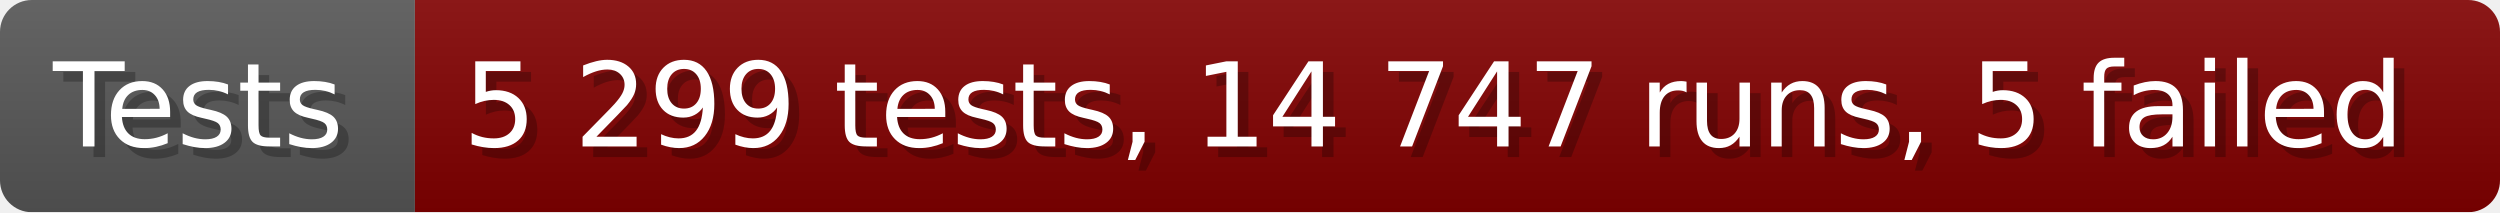
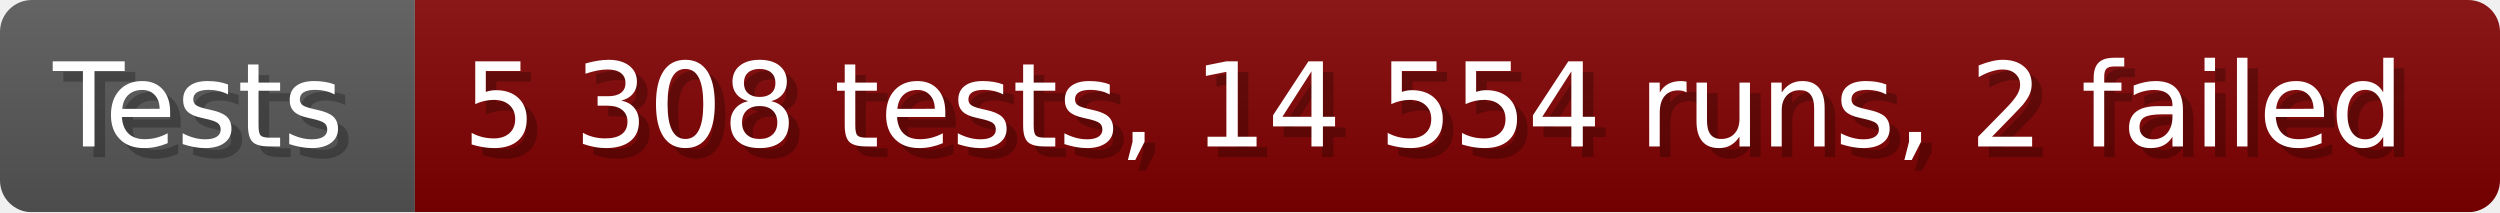
- <svg xmlns="http://www.w3.org/2000/svg" width="235.6" height="20" viewBox="0 0 2356 200" role="img" aria-label="Tests: 5 299 tests, 14 747 runs, 5 failed">
+ <svg xmlns="http://www.w3.org/2000/svg" width="235.6" height="20" viewBox="0 0 2356 200" role="img" aria-label="Tests: 5 308 tests, 14 554 runs, 2 failed">
  <linearGradient id="a" x2="0" y2="100%">
    <stop offset="0" stop-opacity=".1" stop-color="#EEE" />
    <stop offset="1" stop-opacity=".1" />
  </linearGradient>
  <mask id="m">
    <rect width="2356" height="200" rx="30" fill="#FFF" />
  </mask>
  <g mask="url(#m)">
    <rect width="391" height="200" fill="#555" />
    <rect width="1965" height="200" fill="#800000" x="391" />
    <rect width="2356" height="200" fill="url(#a)" />
  </g>
  <g aria-hidden="true" fill="#fff" text-anchor="start" font-family="Verdana,DejaVu Sans,sans-serif" font-size="110">
    <text x="60" y="148" textLength="291" fill="#000" opacity="0.25">Tests</text>
    <text x="50" y="138" textLength="291">Tests</text>
-     <text x="446" y="148" textLength="1865" fill="#000" opacity="0.25">5 299 tests, 14 747 runs, 5 failed</text>
-     <text x="436" y="138" textLength="1865">5 299 tests, 14 747 runs, 5 failed</text>
+     <text x="446" y="148" textLength="1865" fill="#000" opacity="0.25">5 308 tests, 14 554 runs, 2 failed</text>
+     <text x="436" y="138" textLength="1865">5 308 tests, 14 554 runs, 2 failed</text>
  </g>
</svg>
